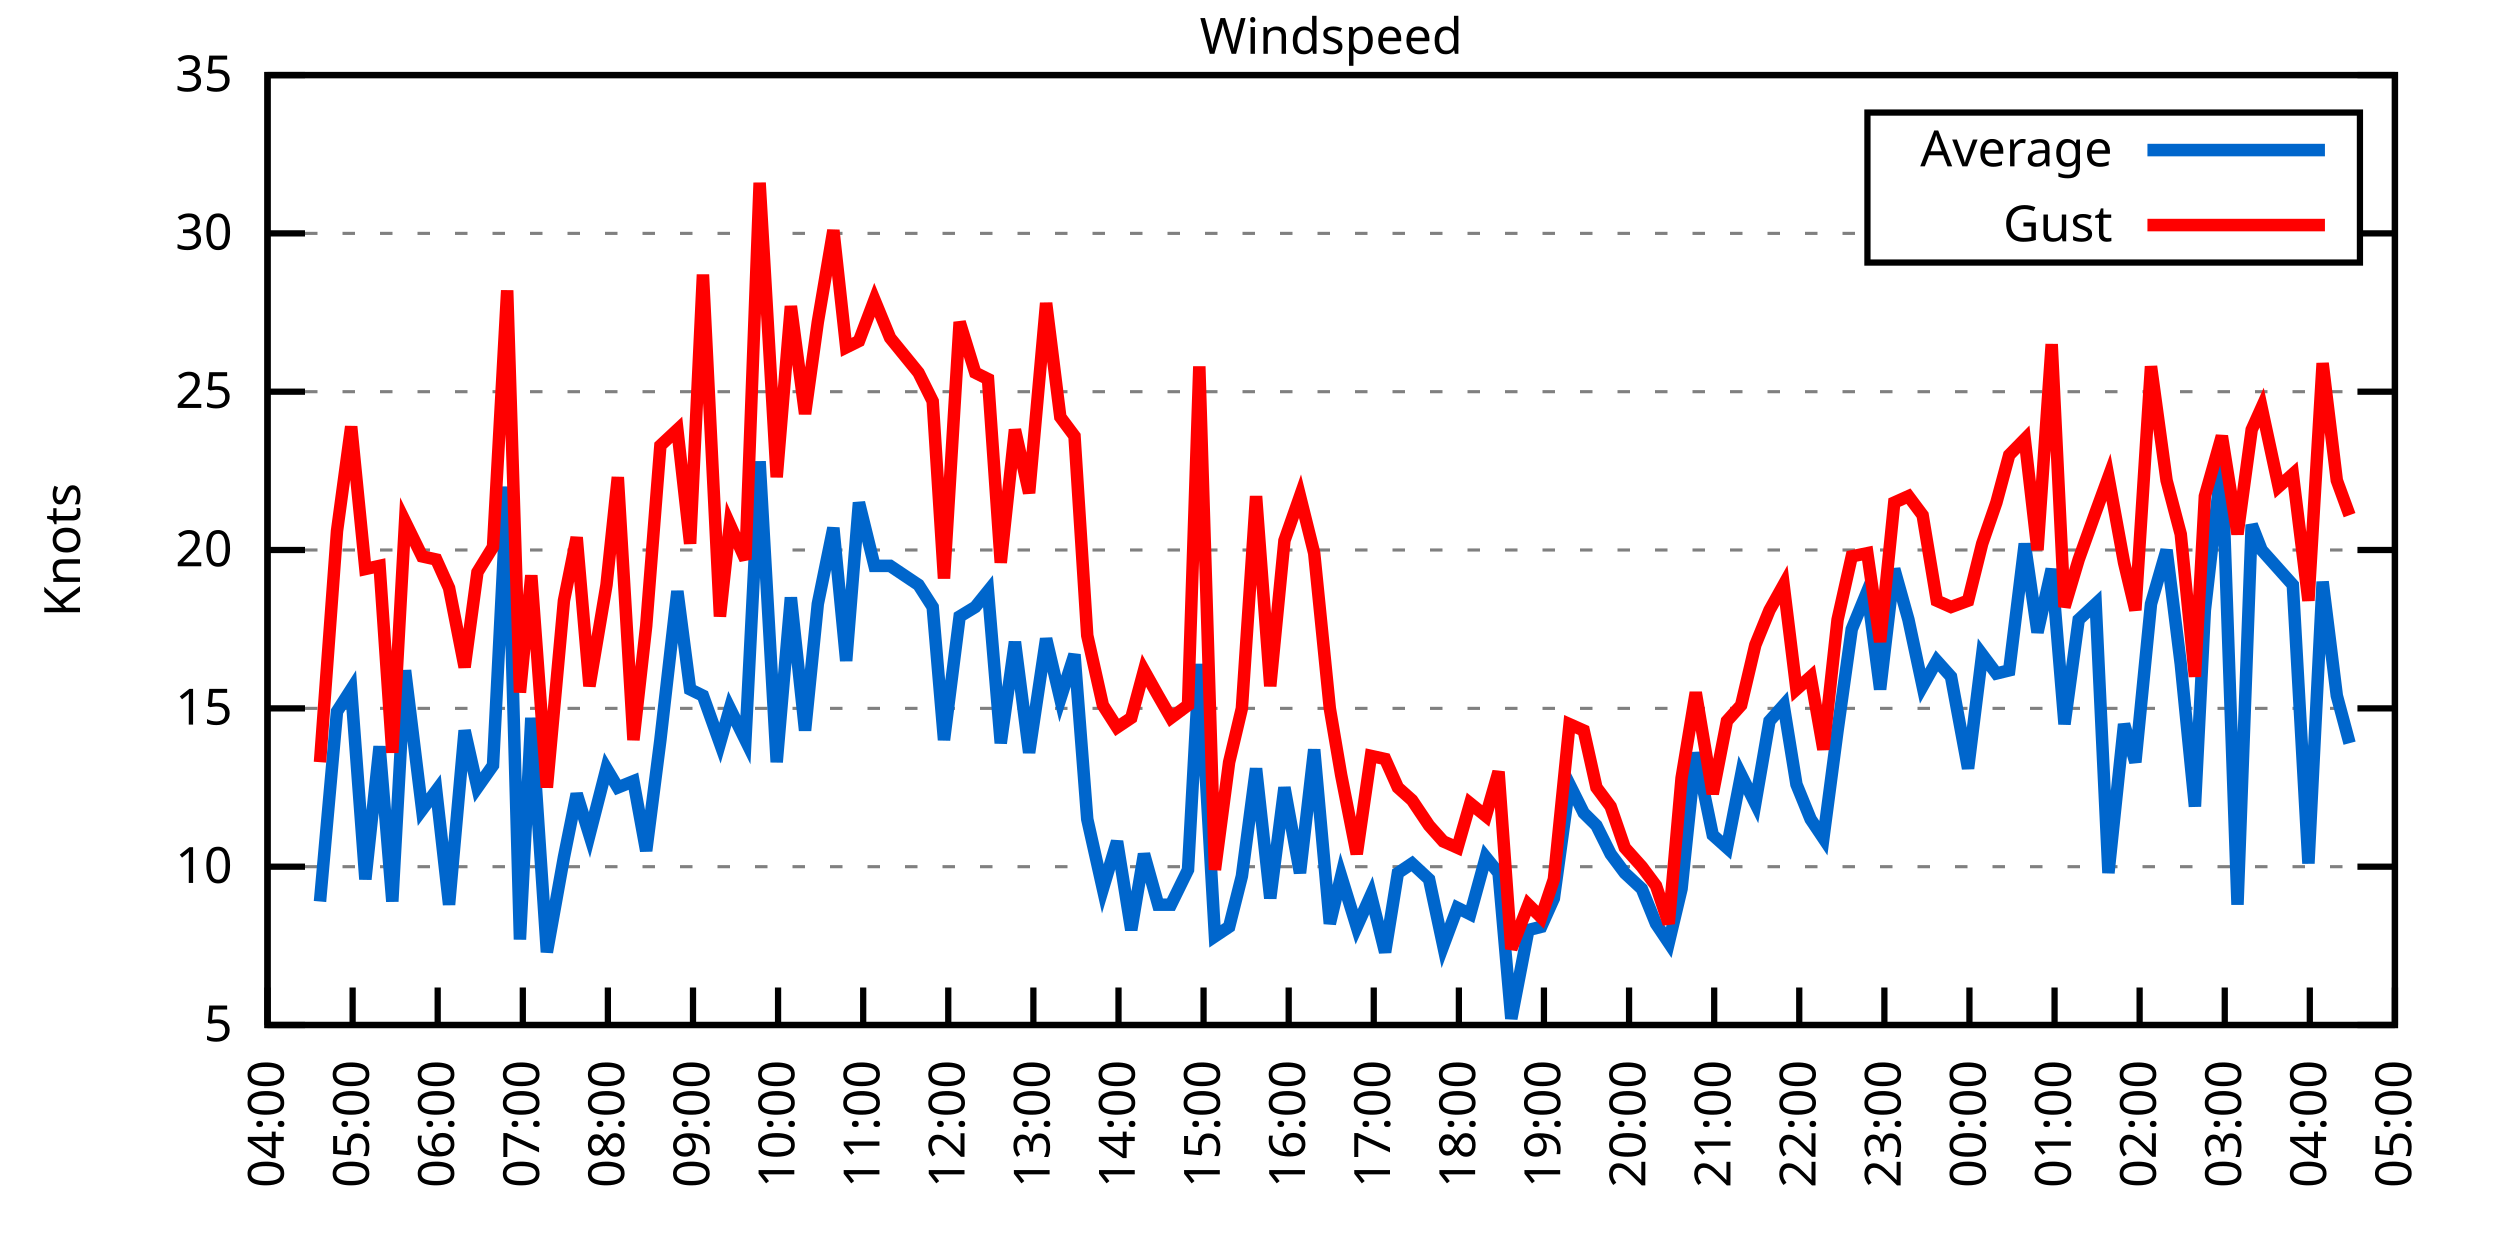
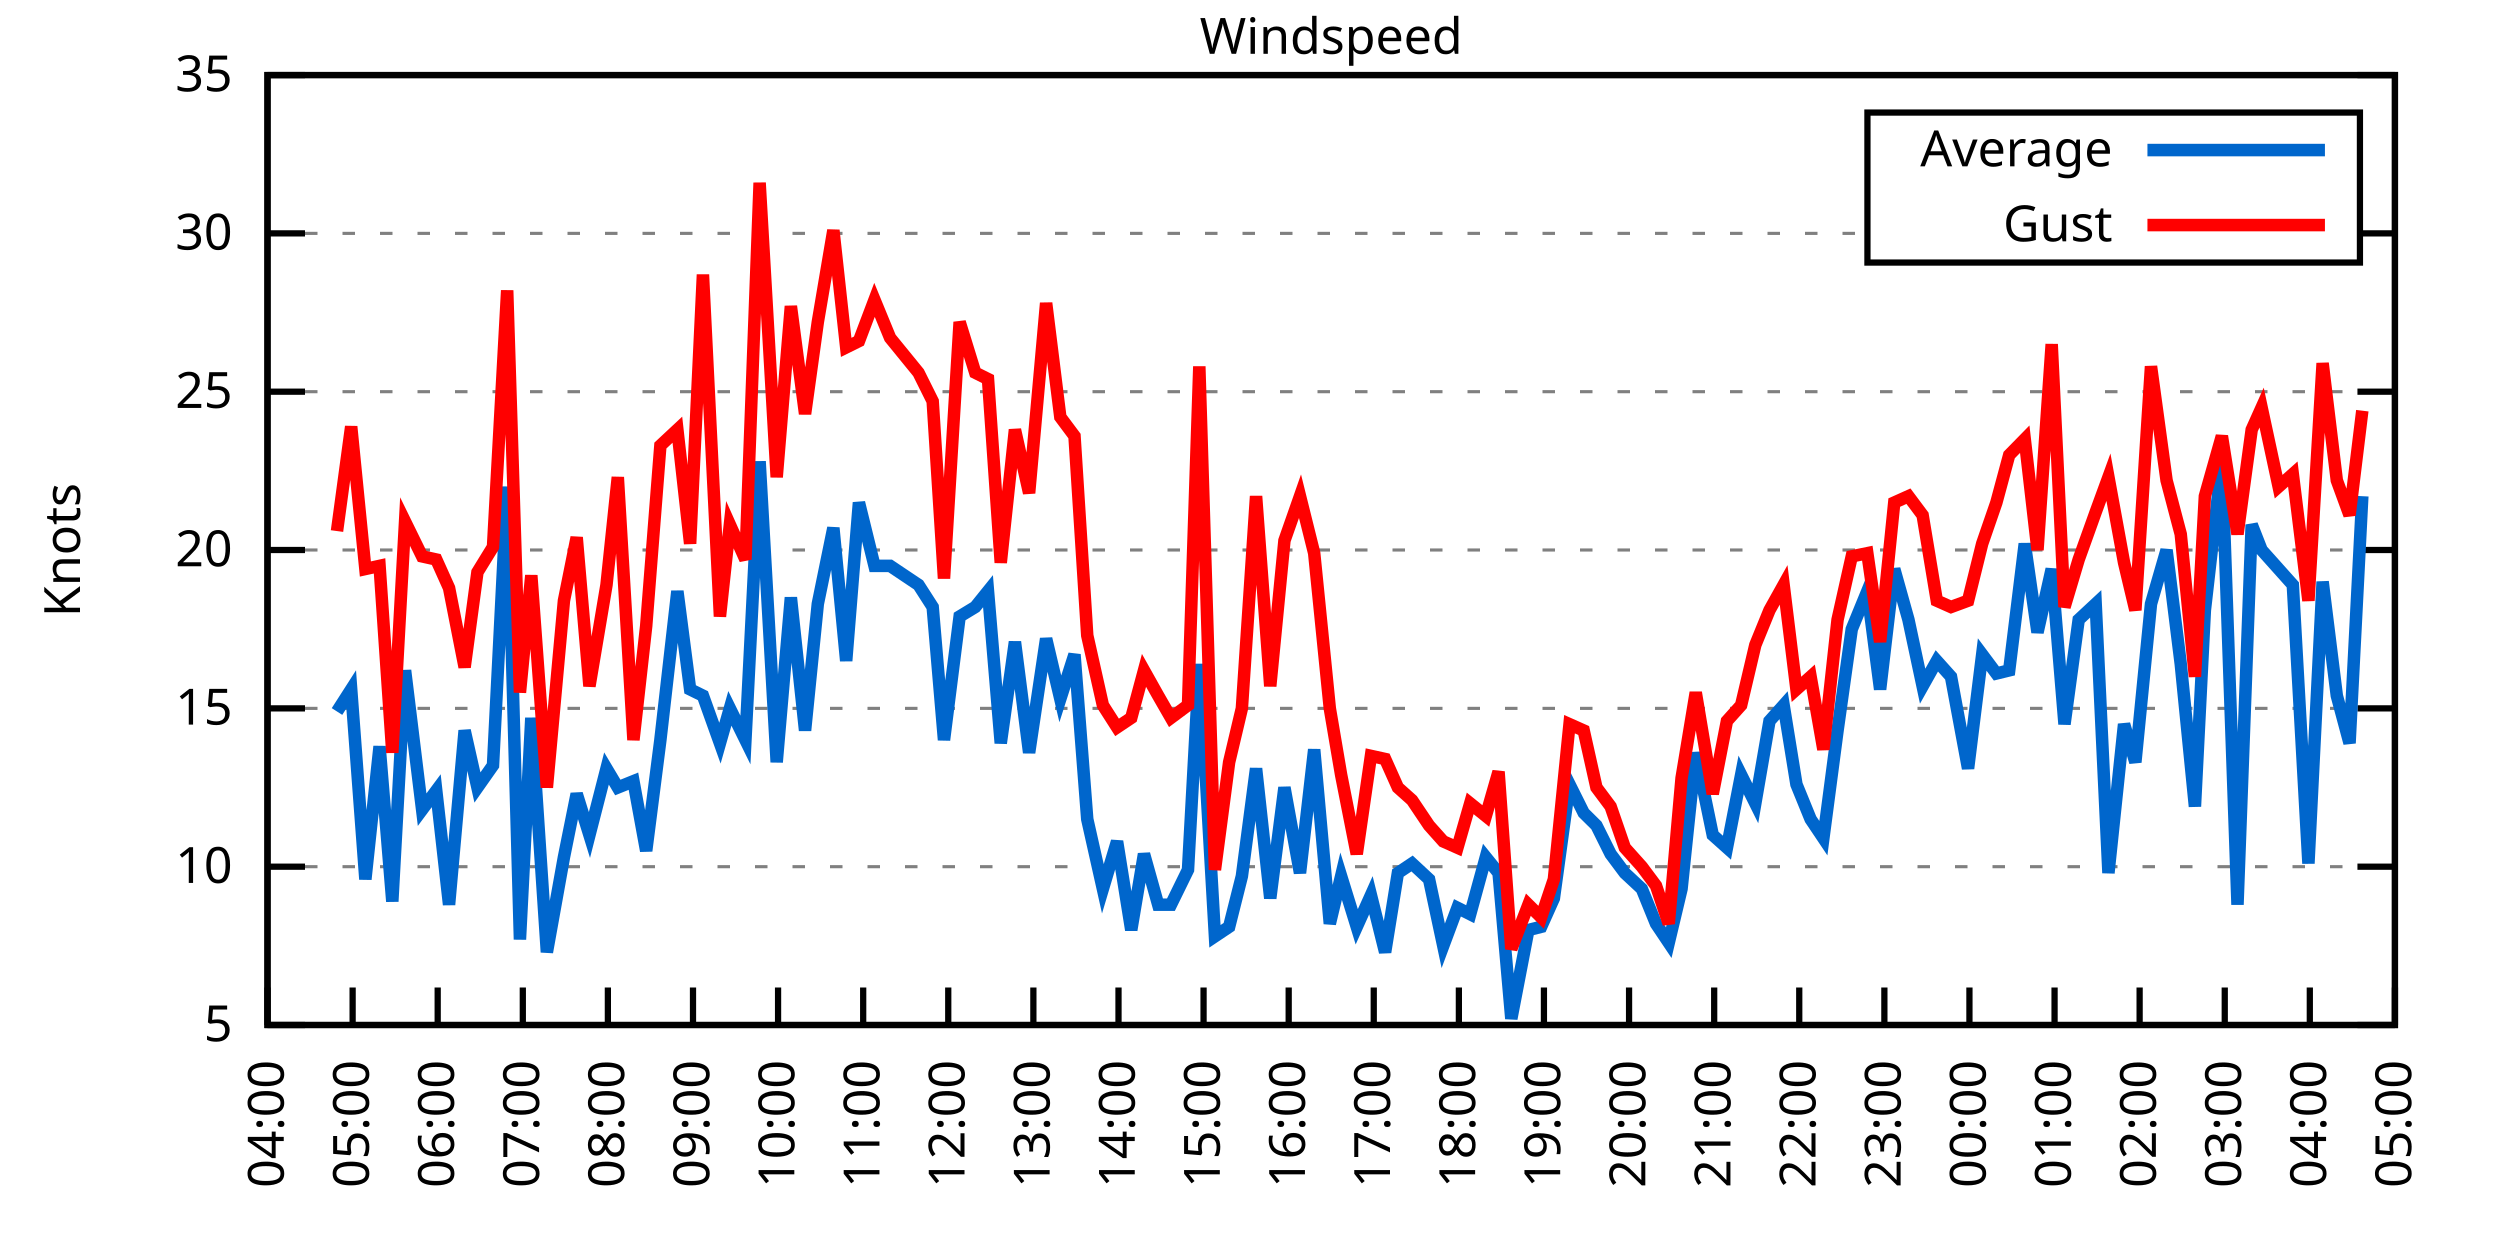
<svg xmlns="http://www.w3.org/2000/svg" xmlns:xlink="http://www.w3.org/1999/xlink" width="400" height="200" viewBox="0 0 400 200">
  <g id="gnuplot_canvas">
    <rect x="0" y="0" width="400" height="200" fill="none" />
    <defs>
      <circle id="gpDot" r="0.5" stroke-width="0.5" stroke="currentColor" />
      <path id="gpPt0" stroke-width="0.333" stroke="currentColor" d="M-1,0 h2 M0,-1 v2" />
      <path id="gpPt1" stroke-width="0.333" stroke="currentColor" d="M-1,-1 L1,1 M1,-1 L-1,1" />
      <path id="gpPt2" stroke-width="0.333" stroke="currentColor" d="M-1,0 L1,0 M0,-1 L0,1 M-1,-1 L1,1 M-1,1 L1,-1" />
      <rect id="gpPt3" stroke-width="0.333" stroke="currentColor" x="-1" y="-1" width="2" height="2" />
      <rect id="gpPt4" stroke-width="0.333" stroke="currentColor" fill="currentColor" x="-1" y="-1" width="2" height="2" />
      <circle id="gpPt5" stroke-width="0.333" stroke="currentColor" cx="0" cy="0" r="1" />
      <use xlink:href="#gpPt5" id="gpPt6" fill="currentColor" stroke="none" />
      <path id="gpPt7" stroke-width="0.333" stroke="currentColor" d="M0,-1.33 L-1.33,0.67 L1.33,0.67 z" />
      <use xlink:href="#gpPt7" id="gpPt8" fill="currentColor" stroke="none" />
      <use xlink:href="#gpPt7" id="gpPt9" stroke="currentColor" transform="rotate(180)" />
      <use xlink:href="#gpPt9" id="gpPt10" fill="currentColor" stroke="none" />
      <use xlink:href="#gpPt3" id="gpPt11" stroke="currentColor" transform="rotate(45)" />
      <use xlink:href="#gpPt11" id="gpPt12" fill="currentColor" stroke="none" />
      <path id="gpPt13" stroke-width="0.333" stroke="currentColor" d="M0,1.330 L1.265,0.411 L0.782,-1.067 L-0.782,-1.076 L-1.265,0.411 z" />
      <use xlink:href="#gpPt13" id="gpPt14" fill="currentColor" stroke="none" />
      <filter id="textbox" filterUnits="objectBoundingBox" x="0" y="0" height="1" width="1">
        <feFlood flood-color="white" flood-opacity="1" result="bgnd" />
        <feComposite in="SourceGraphic" in2="bgnd" operator="atop" />
      </filter>
      <filter id="greybox" filterUnits="objectBoundingBox" x="0" y="0" height="1" width="1">
        <feFlood flood-color="lightgrey" flood-opacity="1" result="grey" />
        <feComposite in="SourceGraphic" in2="grey" operator="atop" />
      </filter>
    </defs>
    <g fill="none" color="white" stroke="currentColor" stroke-width="1.00" stroke-linecap="butt" stroke-linejoin="miter">
</g>
    <g fill="none" color="black" stroke="currentColor" stroke-width="1.00" stroke-linecap="butt" stroke-linejoin="miter">
      <g stroke="none" shape-rendering="crispEdges">
        <polygon fill="rgb(255, 255, 255)" points="42.80,164.00 383.18,164.00 383.18,12.02 42.80,12.02 " />
      </g>
    </g>
    <g fill="none" color="black" stroke="currentColor" stroke-width="1.00" stroke-linecap="butt" stroke-linejoin="miter">
</g>
    <g fill="none" color="black" stroke="black" stroke-width="0.50" stroke-linecap="butt" stroke-linejoin="miter">
</g>
    <g fill="none" color="gray" stroke="currentColor" stroke-width="0.50" stroke-linecap="butt" stroke-linejoin="miter">
      <path stroke="gray" stroke-dasharray="2,4" class="gridline" d="M42.80,164.00 L383.19,164.00  " />
    </g>
    <g fill="none" color="gray" stroke="gray" stroke-width="1.00" stroke-linecap="butt" stroke-linejoin="miter">
</g>
    <g fill="none" color="black" stroke="currentColor" stroke-width="1.00" stroke-linecap="butt" stroke-linejoin="miter">
      <path stroke="black" d="M42.80,164.00 L48.80,164.00 M383.19,164.00 L377.19,164.00  " />
      <g transform="translate(37.20,166.60)" stroke="none" fill="black" font-family="Sans" font-size="8.00" text-anchor="end">
        <text>
          <tspan font-family="Sans"> 5</tspan>
        </text>
      </g>
    </g>
    <g fill="none" color="black" stroke="currentColor" stroke-width="1.00" stroke-linecap="butt" stroke-linejoin="miter">
</g>
    <g fill="none" color="black" stroke="black" stroke-width="0.50" stroke-linecap="butt" stroke-linejoin="miter">
</g>
    <g fill="none" color="gray" stroke="currentColor" stroke-width="0.50" stroke-linecap="butt" stroke-linejoin="miter">
      <path stroke="gray" stroke-dasharray="2,4" class="gridline" d="M42.80,138.67 L383.19,138.67  " />
    </g>
    <g fill="none" color="gray" stroke="gray" stroke-width="1.00" stroke-linecap="butt" stroke-linejoin="miter">
</g>
    <g fill="none" color="black" stroke="currentColor" stroke-width="1.00" stroke-linecap="butt" stroke-linejoin="miter">
      <path stroke="black" d="M42.80,138.67 L48.80,138.67 M383.19,138.67 L377.19,138.67  " />
      <g transform="translate(37.20,141.27)" stroke="none" fill="black" font-family="Sans" font-size="8.00" text-anchor="end">
        <text>
          <tspan font-family="Sans"> 10</tspan>
        </text>
      </g>
    </g>
    <g fill="none" color="black" stroke="currentColor" stroke-width="1.00" stroke-linecap="butt" stroke-linejoin="miter">
</g>
    <g fill="none" color="black" stroke="black" stroke-width="0.50" stroke-linecap="butt" stroke-linejoin="miter">
</g>
    <g fill="none" color="gray" stroke="currentColor" stroke-width="0.50" stroke-linecap="butt" stroke-linejoin="miter">
      <path stroke="gray" stroke-dasharray="2,4" class="gridline" d="M42.80,113.34 L383.19,113.34  " />
    </g>
    <g fill="none" color="gray" stroke="gray" stroke-width="1.00" stroke-linecap="butt" stroke-linejoin="miter">
</g>
    <g fill="none" color="black" stroke="currentColor" stroke-width="1.00" stroke-linecap="butt" stroke-linejoin="miter">
      <path stroke="black" d="M42.80,113.34 L48.80,113.34 M383.19,113.34 L377.19,113.34  " />
      <g transform="translate(37.20,115.94)" stroke="none" fill="black" font-family="Sans" font-size="8.00" text-anchor="end">
        <text>
          <tspan font-family="Sans"> 15</tspan>
        </text>
      </g>
    </g>
    <g fill="none" color="black" stroke="currentColor" stroke-width="1.00" stroke-linecap="butt" stroke-linejoin="miter">
</g>
    <g fill="none" color="black" stroke="black" stroke-width="0.50" stroke-linecap="butt" stroke-linejoin="miter">
</g>
    <g fill="none" color="gray" stroke="currentColor" stroke-width="0.50" stroke-linecap="butt" stroke-linejoin="miter">
      <path stroke="gray" stroke-dasharray="2,4" class="gridline" d="M42.80,88.00 L383.19,88.00  " />
    </g>
    <g fill="none" color="gray" stroke="gray" stroke-width="1.00" stroke-linecap="butt" stroke-linejoin="miter">
</g>
    <g fill="none" color="black" stroke="currentColor" stroke-width="1.00" stroke-linecap="butt" stroke-linejoin="miter">
      <path stroke="black" d="M42.80,88.00 L48.80,88.00 M383.19,88.00 L377.19,88.00  " />
      <g transform="translate(37.20,90.60)" stroke="none" fill="black" font-family="Sans" font-size="8.00" text-anchor="end">
        <text>
          <tspan font-family="Sans"> 20</tspan>
        </text>
      </g>
    </g>
    <g fill="none" color="black" stroke="currentColor" stroke-width="1.00" stroke-linecap="butt" stroke-linejoin="miter">
</g>
    <g fill="none" color="black" stroke="black" stroke-width="0.50" stroke-linecap="butt" stroke-linejoin="miter">
</g>
    <g fill="none" color="gray" stroke="currentColor" stroke-width="0.50" stroke-linecap="butt" stroke-linejoin="miter">
      <path stroke="gray" stroke-dasharray="2,4" class="gridline" d="M42.80,62.67 L383.19,62.67  " />
    </g>
    <g fill="none" color="gray" stroke="gray" stroke-width="1.00" stroke-linecap="butt" stroke-linejoin="miter">
</g>
    <g fill="none" color="black" stroke="currentColor" stroke-width="1.00" stroke-linecap="butt" stroke-linejoin="miter">
      <path stroke="black" d="M42.80,62.67 L48.80,62.67 M383.19,62.67 L377.19,62.67  " />
      <g transform="translate(37.20,65.27)" stroke="none" fill="black" font-family="Sans" font-size="8.00" text-anchor="end">
        <text>
          <tspan font-family="Sans"> 25</tspan>
        </text>
      </g>
    </g>
    <g fill="none" color="black" stroke="currentColor" stroke-width="1.00" stroke-linecap="butt" stroke-linejoin="miter">
</g>
    <g fill="none" color="black" stroke="black" stroke-width="0.50" stroke-linecap="butt" stroke-linejoin="miter">
</g>
    <g fill="none" color="gray" stroke="currentColor" stroke-width="0.50" stroke-linecap="butt" stroke-linejoin="miter">
      <path stroke="gray" stroke-dasharray="2,4" class="gridline" d="M42.80,37.34 L298.79,37.34 M377.59,37.34 L383.19,37.34  " />
    </g>
    <g fill="none" color="gray" stroke="gray" stroke-width="1.00" stroke-linecap="butt" stroke-linejoin="miter">
</g>
    <g fill="none" color="black" stroke="currentColor" stroke-width="1.00" stroke-linecap="butt" stroke-linejoin="miter">
      <path stroke="black" d="M42.80,37.34 L48.80,37.34 M383.19,37.34 L377.19,37.34  " />
      <g transform="translate(37.20,39.94)" stroke="none" fill="black" font-family="Sans" font-size="8.00" text-anchor="end">
        <text>
          <tspan font-family="Sans"> 30</tspan>
        </text>
      </g>
    </g>
    <g fill="none" color="black" stroke="currentColor" stroke-width="1.00" stroke-linecap="butt" stroke-linejoin="miter">
</g>
    <g fill="none" color="black" stroke="black" stroke-width="0.50" stroke-linecap="butt" stroke-linejoin="miter">
</g>
    <g fill="none" color="gray" stroke="currentColor" stroke-width="0.50" stroke-linecap="butt" stroke-linejoin="miter">
      <path stroke="gray" stroke-dasharray="2,4" class="gridline" d="M42.80,12.01 L383.19,12.01  " />
    </g>
    <g fill="none" color="gray" stroke="gray" stroke-width="1.00" stroke-linecap="butt" stroke-linejoin="miter">
</g>
    <g fill="none" color="black" stroke="currentColor" stroke-width="1.00" stroke-linecap="butt" stroke-linejoin="miter">
      <path stroke="black" d="M42.80,12.01 L48.80,12.01 M383.19,12.01 L377.19,12.01  " />
      <g transform="translate(37.20,14.61)" stroke="none" fill="black" font-family="Sans" font-size="8.00" text-anchor="end">
        <text>
          <tspan font-family="Sans"> 35</tspan>
        </text>
      </g>
    </g>
    <g fill="none" color="black" stroke="currentColor" stroke-width="1.00" stroke-linecap="butt" stroke-linejoin="miter">
      <path stroke="black" d="M42.80,164.00 L42.80,158.00  " />
      <g transform="translate(45.40,169.60) rotate(270.00)" stroke="none" fill="black" font-family="Sans" font-size="8.00" text-anchor="end">
        <text>
          <tspan font-family="Sans">04:00</tspan>
        </text>
      </g>
    </g>
    <g fill="none" color="black" stroke="currentColor" stroke-width="1.00" stroke-linecap="butt" stroke-linejoin="miter">
      <path stroke="black" d="M56.42,164.00 L56.42,158.00  " />
      <g transform="translate(59.02,169.60) rotate(270.00)" stroke="none" fill="black" font-family="Sans" font-size="8.00" text-anchor="end">
        <text>
          <tspan font-family="Sans">05:00</tspan>
        </text>
      </g>
    </g>
    <g fill="none" color="black" stroke="currentColor" stroke-width="1.00" stroke-linecap="butt" stroke-linejoin="miter">
      <path stroke="black" d="M70.03,164.00 L70.03,158.00  " />
      <g transform="translate(72.63,169.60) rotate(270.00)" stroke="none" fill="black" font-family="Sans" font-size="8.00" text-anchor="end">
        <text>
          <tspan font-family="Sans">06:00</tspan>
        </text>
      </g>
    </g>
    <g fill="none" color="black" stroke="currentColor" stroke-width="1.00" stroke-linecap="butt" stroke-linejoin="miter">
      <path stroke="black" d="M83.65,164.00 L83.65,158.00  " />
      <g transform="translate(86.25,169.60) rotate(270.00)" stroke="none" fill="black" font-family="Sans" font-size="8.00" text-anchor="end">
        <text>
          <tspan font-family="Sans">07:00</tspan>
        </text>
      </g>
    </g>
    <g fill="none" color="black" stroke="currentColor" stroke-width="1.00" stroke-linecap="butt" stroke-linejoin="miter">
      <path stroke="black" d="M97.26,164.00 L97.26,158.00  " />
      <g transform="translate(99.86,169.60) rotate(270.00)" stroke="none" fill="black" font-family="Sans" font-size="8.00" text-anchor="end">
        <text>
          <tspan font-family="Sans">08:00</tspan>
        </text>
      </g>
    </g>
    <g fill="none" color="black" stroke="currentColor" stroke-width="1.00" stroke-linecap="butt" stroke-linejoin="miter">
      <path stroke="black" d="M110.88,164.00 L110.88,158.00  " />
      <g transform="translate(113.48,169.60) rotate(270.00)" stroke="none" fill="black" font-family="Sans" font-size="8.00" text-anchor="end">
        <text>
          <tspan font-family="Sans">09:00</tspan>
        </text>
      </g>
    </g>
    <g fill="none" color="black" stroke="currentColor" stroke-width="1.00" stroke-linecap="butt" stroke-linejoin="miter">
      <path stroke="black" d="M124.49,164.00 L124.49,158.00  " />
      <g transform="translate(127.09,169.60) rotate(270.00)" stroke="none" fill="black" font-family="Sans" font-size="8.00" text-anchor="end">
        <text>
          <tspan font-family="Sans">10:00</tspan>
        </text>
      </g>
    </g>
    <g fill="none" color="black" stroke="currentColor" stroke-width="1.00" stroke-linecap="butt" stroke-linejoin="miter">
      <path stroke="black" d="M138.11,164.00 L138.11,158.00  " />
      <g transform="translate(140.71,169.60) rotate(270.00)" stroke="none" fill="black" font-family="Sans" font-size="8.00" text-anchor="end">
        <text>
          <tspan font-family="Sans">11:00</tspan>
        </text>
      </g>
    </g>
    <g fill="none" color="black" stroke="currentColor" stroke-width="1.00" stroke-linecap="butt" stroke-linejoin="miter">
      <path stroke="black" d="M151.72,164.00 L151.72,158.00  " />
      <g transform="translate(154.32,169.60) rotate(270.00)" stroke="none" fill="black" font-family="Sans" font-size="8.00" text-anchor="end">
        <text>
          <tspan font-family="Sans">12:00</tspan>
        </text>
      </g>
    </g>
    <g fill="none" color="black" stroke="currentColor" stroke-width="1.00" stroke-linecap="butt" stroke-linejoin="miter">
      <path stroke="black" d="M165.34,164.00 L165.34,158.00  " />
      <g transform="translate(167.94,169.60) rotate(270.00)" stroke="none" fill="black" font-family="Sans" font-size="8.00" text-anchor="end">
        <text>
          <tspan font-family="Sans">13:00</tspan>
        </text>
      </g>
    </g>
    <g fill="none" color="black" stroke="currentColor" stroke-width="1.00" stroke-linecap="butt" stroke-linejoin="miter">
      <path stroke="black" d="M178.96,164.00 L178.96,158.00  " />
      <g transform="translate(181.56,169.60) rotate(270.00)" stroke="none" fill="black" font-family="Sans" font-size="8.00" text-anchor="end">
        <text>
          <tspan font-family="Sans">14:00</tspan>
        </text>
      </g>
    </g>
    <g fill="none" color="black" stroke="currentColor" stroke-width="1.00" stroke-linecap="butt" stroke-linejoin="miter">
      <path stroke="black" d="M192.57,164.00 L192.57,158.00  " />
      <g transform="translate(195.17,169.60) rotate(270.00)" stroke="none" fill="black" font-family="Sans" font-size="8.00" text-anchor="end">
        <text>
          <tspan font-family="Sans">15:00</tspan>
        </text>
      </g>
    </g>
    <g fill="none" color="black" stroke="currentColor" stroke-width="1.00" stroke-linecap="butt" stroke-linejoin="miter">
      <path stroke="black" d="M206.19,164.00 L206.19,158.00  " />
      <g transform="translate(208.79,169.60) rotate(270.00)" stroke="none" fill="black" font-family="Sans" font-size="8.00" text-anchor="end">
        <text>
          <tspan font-family="Sans">16:00</tspan>
        </text>
      </g>
    </g>
    <g fill="none" color="black" stroke="currentColor" stroke-width="1.00" stroke-linecap="butt" stroke-linejoin="miter">
      <path stroke="black" d="M219.80,164.00 L219.80,158.00  " />
      <g transform="translate(222.40,169.60) rotate(270.00)" stroke="none" fill="black" font-family="Sans" font-size="8.00" text-anchor="end">
        <text>
          <tspan font-family="Sans">17:00</tspan>
        </text>
      </g>
    </g>
    <g fill="none" color="black" stroke="currentColor" stroke-width="1.00" stroke-linecap="butt" stroke-linejoin="miter">
      <path stroke="black" d="M233.42,164.00 L233.42,158.00  " />
      <g transform="translate(236.02,169.60) rotate(270.00)" stroke="none" fill="black" font-family="Sans" font-size="8.00" text-anchor="end">
        <text>
          <tspan font-family="Sans">18:00</tspan>
        </text>
      </g>
    </g>
    <g fill="none" color="black" stroke="currentColor" stroke-width="1.00" stroke-linecap="butt" stroke-linejoin="miter">
      <path stroke="black" d="M247.03,164.00 L247.03,158.00  " />
      <g transform="translate(249.63,169.60) rotate(270.00)" stroke="none" fill="black" font-family="Sans" font-size="8.00" text-anchor="end">
        <text>
          <tspan font-family="Sans">19:00</tspan>
        </text>
      </g>
    </g>
    <g fill="none" color="black" stroke="currentColor" stroke-width="1.00" stroke-linecap="butt" stroke-linejoin="miter">
      <path stroke="black" d="M260.65,164.00 L260.65,158.00  " />
      <g transform="translate(263.25,169.60) rotate(270.00)" stroke="none" fill="black" font-family="Sans" font-size="8.00" text-anchor="end">
        <text>
          <tspan font-family="Sans">20:00</tspan>
        </text>
      </g>
    </g>
    <g fill="none" color="black" stroke="currentColor" stroke-width="1.00" stroke-linecap="butt" stroke-linejoin="miter">
      <path stroke="black" d="M274.27,164.00 L274.27,158.00  " />
      <g transform="translate(276.87,169.60) rotate(270.00)" stroke="none" fill="black" font-family="Sans" font-size="8.00" text-anchor="end">
        <text>
          <tspan font-family="Sans">21:00</tspan>
        </text>
      </g>
    </g>
    <g fill="none" color="black" stroke="currentColor" stroke-width="1.00" stroke-linecap="butt" stroke-linejoin="miter">
      <path stroke="black" d="M287.88,164.00 L287.88,158.00  " />
      <g transform="translate(290.48,169.60) rotate(270.00)" stroke="none" fill="black" font-family="Sans" font-size="8.00" text-anchor="end">
        <text>
          <tspan font-family="Sans">22:00</tspan>
        </text>
      </g>
    </g>
    <g fill="none" color="black" stroke="currentColor" stroke-width="1.00" stroke-linecap="butt" stroke-linejoin="miter">
      <path stroke="black" d="M301.50,164.00 L301.50,158.00  " />
      <g transform="translate(304.10,169.60) rotate(270.00)" stroke="none" fill="black" font-family="Sans" font-size="8.00" text-anchor="end">
        <text>
          <tspan font-family="Sans">23:00</tspan>
        </text>
      </g>
    </g>
    <g fill="none" color="black" stroke="currentColor" stroke-width="1.00" stroke-linecap="butt" stroke-linejoin="miter">
      <path stroke="black" d="M315.11,164.00 L315.11,158.00  " />
      <g transform="translate(317.71,169.60) rotate(270.00)" stroke="none" fill="black" font-family="Sans" font-size="8.00" text-anchor="end">
        <text>
          <tspan font-family="Sans">00:00</tspan>
        </text>
      </g>
    </g>
    <g fill="none" color="black" stroke="currentColor" stroke-width="1.00" stroke-linecap="butt" stroke-linejoin="miter">
      <path stroke="black" d="M328.73,164.00 L328.73,158.00  " />
      <g transform="translate(331.33,169.60) rotate(270.00)" stroke="none" fill="black" font-family="Sans" font-size="8.00" text-anchor="end">
        <text>
          <tspan font-family="Sans">01:00</tspan>
        </text>
      </g>
    </g>
    <g fill="none" color="black" stroke="currentColor" stroke-width="1.00" stroke-linecap="butt" stroke-linejoin="miter">
      <path stroke="black" d="M342.34,164.00 L342.34,158.00  " />
      <g transform="translate(344.94,169.60) rotate(270.00)" stroke="none" fill="black" font-family="Sans" font-size="8.00" text-anchor="end">
        <text>
          <tspan font-family="Sans">02:00</tspan>
        </text>
      </g>
    </g>
    <g fill="none" color="black" stroke="currentColor" stroke-width="1.00" stroke-linecap="butt" stroke-linejoin="miter">
      <path stroke="black" d="M355.96,164.00 L355.96,158.00  " />
      <g transform="translate(358.56,169.60) rotate(270.00)" stroke="none" fill="black" font-family="Sans" font-size="8.00" text-anchor="end">
        <text>
          <tspan font-family="Sans">03:00</tspan>
        </text>
      </g>
    </g>
    <g fill="none" color="black" stroke="currentColor" stroke-width="1.00" stroke-linecap="butt" stroke-linejoin="miter">
      <path stroke="black" d="M369.57,164.00 L369.57,158.00  " />
      <g transform="translate(372.17,169.60) rotate(270.00)" stroke="none" fill="black" font-family="Sans" font-size="8.00" text-anchor="end">
        <text>
          <tspan font-family="Sans">04:00</tspan>
        </text>
      </g>
    </g>
    <g fill="none" color="black" stroke="currentColor" stroke-width="1.00" stroke-linecap="butt" stroke-linejoin="miter">
      <path stroke="black" d="M383.19,164.00 L383.19,158.00  " />
      <g transform="translate(385.79,169.60) rotate(270.00)" stroke="none" fill="black" font-family="Sans" font-size="8.00" text-anchor="end">
        <text>
          <tspan font-family="Sans">05:00</tspan>
        </text>
      </g>
    </g>
    <g fill="none" color="black" stroke="currentColor" stroke-width="1.00" stroke-linecap="butt" stroke-linejoin="miter">
</g>
    <g fill="none" color="black" stroke="currentColor" stroke-width="1.00" stroke-linecap="butt" stroke-linejoin="miter">
      <path stroke="black" d="M42.80,12.01 L42.80,164.00 L383.19,164.00 L383.19,12.01 L42.80,12.01 Z  " />
    </g>
    <g fill="none" color="black" stroke="currentColor" stroke-width="1.00" stroke-linecap="butt" stroke-linejoin="miter">
</g>
    <g fill="none" color="black" stroke="currentColor" stroke-width="1.00" stroke-linecap="butt" stroke-linejoin="miter">
      <path stroke="black" d="M298.79,42.01 L298.79,18.01 L377.59,18.01 L377.59,42.01 L298.79,42.01 Z  " />
    </g>
    <g id="Windspeed_plot_1">
      <g fill="none" color="white" stroke="black" stroke-width="2.00" stroke-linecap="butt" stroke-linejoin="miter">
</g>
      <g fill="none" color="black" stroke="currentColor" stroke-width="2.00" stroke-linecap="butt" stroke-linejoin="miter">
        <g transform="translate(337.99,26.61)" stroke="none" fill="black" font-family="Sans" font-size="8.00" text-anchor="end">
          <text>
            <tspan font-family="Sans">Average</tspan>
          </text>
        </g>
      </g>
      <g fill="none" color="black" stroke="currentColor" stroke-width="2.00" stroke-linecap="butt" stroke-linejoin="miter">
-         <path stroke="rgb(  0, 102, 204)" d="M343.59,24.01 L371.99,24.01 M51.20,144.24 L53.92,113.84 L56.19,110.30 L58.46,140.69 L60.73,119.42 L62.77,144.24   L64.81,107.26 L67.54,129.55 L69.80,126.51 L71.85,144.75 L74.34,116.88 L76.39,126.00 L78.88,122.46 L81.15,77.87   L83.19,150.32 L85.01,114.86 L87.50,152.35 L90.23,137.15 L92.27,127.02 L94.31,133.60 L97.04,122.96 L98.85,126.00   L101.35,124.99 L103.39,136.14 L105.66,118.40 L108.38,94.59 L110.42,110.30 L112.47,111.31 L115.19,118.91 L116.78,113.34   L119.27,118.40 L121.54,73.82 L124.27,121.95 L126.54,95.60 L128.81,116.88 L130.85,96.62 L133.34,84.46 L135.39,105.74   L137.43,80.41 L139.92,90.54 L142.42,90.54 L146.96,93.58 L149.23,97.12 L151.04,118.40 L153.54,98.64 L156.04,97.12   L158.08,94.59 L160.12,118.91 L162.39,102.70 L164.66,120.43 L167.38,102.19 L169.65,111.82 L171.92,104.72 L173.96,131.07   L176.46,142.21 L178.73,134.62 L181.00,148.80 L183.04,136.64 L185.31,144.75 L187.35,144.75 L190.08,139.17 L191.89,106.24   L194.39,149.81 L196.66,148.29 L198.70,140.19 L200.97,122.96 L203.24,143.73 L205.51,126.00 L208.00,139.68 L210.27,119.92   L212.77,147.79 L214.58,140.19 L217.08,148.29 L219.35,143.23 L221.62,152.35 L223.66,139.68 L225.93,138.16 L228.65,140.69   L230.92,151.33 L233.19,145.25 L235.23,146.27 L237.73,137.15 L239.77,139.68 L241.81,162.99 L244.54,148.80 L246.58,148.29   L248.62,143.73 L251.12,125.50 L253.39,130.06 L255.43,132.08 L257.70,136.64 L259.97,139.68 L262.69,142.21 L264.96,147.79   L267.00,150.83 L269.05,142.21 L271.32,120.43 L274.04,133.60 L276.31,135.63 L278.58,123.98 L280.85,128.54 L283.12,115.36   L285.38,112.83 L287.43,125.50 L289.70,131.07 L291.74,134.11 L294.01,116.88 L296.28,100.67 L298.77,94.59 L300.82,110.30   L303.08,91.04 L305.35,99.15 L307.62,109.79 L309.89,105.74 L312.16,108.27 L314.89,122.96 L317.15,104.72 L319.42,107.76   L321.47,107.26 L323.96,86.99 L326.00,101.18 L328.27,91.04 L330.32,115.87 L332.59,99.15 L335.31,96.62 L337.35,139.68   L339.85,115.87 L341.66,121.95 L344.16,96.62 L346.65,88.00 L348.92,106.24 L351.19,129.04 L352.78,97.63 L355.50,73.82   L358.00,144.75 L360.27,83.95 L361.86,88.00 L364.58,91.04 L366.85,93.58 L369.35,138.16 L371.62,93.07 L373.89,111.31   L375.93,118.91  " />
+         <path stroke="rgb(  0, 102, 204)" d="M343.59,24.01 L371.99,24.01 M53.92,113.84 L56.19,110.30 L58.46,140.69 L60.73,119.42 L62.77,144.24 L64.81,107.26   L67.54,129.55 L69.80,126.51 L71.85,144.75 L74.34,116.88 L76.39,126.00 L78.88,122.46 L81.15,77.87 L83.19,150.32   L85.01,114.86 L87.50,152.35 L90.23,137.15 L92.27,127.02 L94.31,133.60 L97.04,122.96 L98.85,126.00 L101.35,124.99   L103.39,136.14 L105.66,118.40 L108.38,94.59 L110.42,110.30 L112.47,111.31 L115.19,118.91 L116.78,113.34 L119.27,118.40   L121.54,73.82 L124.27,121.95 L126.54,95.60 L128.81,116.88 L130.85,96.62 L133.34,84.46 L135.39,105.74 L137.43,80.41   L139.92,90.54 L142.42,90.54 L146.96,93.58 L149.23,97.12 L151.04,118.40 L153.54,98.64 L156.04,97.12 L158.08,94.59   L160.12,118.91 L162.39,102.70 L164.66,120.43 L167.38,102.19 L169.65,111.82 L171.92,104.72 L173.96,131.07 L176.46,142.21   L178.73,134.62 L181.00,148.80 L183.04,136.64 L185.31,144.75 L187.35,144.75 L190.08,139.17 L191.89,106.24 L194.39,149.81   L196.66,148.29 L198.70,140.19 L200.97,122.96 L203.24,143.73 L205.51,126.00 L208.00,139.68 L210.27,119.92 L212.77,147.79   L214.58,140.19 L217.08,148.29 L219.35,143.23 L221.62,152.35 L223.66,139.68 L225.93,138.16 L228.65,140.69 L230.92,151.33   L233.19,145.25 L235.23,146.27 L237.73,137.15 L239.77,139.68 L241.81,162.99 L244.54,148.80 L246.58,148.29 L248.62,143.73   L251.12,125.50 L253.39,130.06 L255.43,132.08 L257.70,136.64 L259.97,139.68 L262.69,142.21 L264.96,147.79 L267.00,150.83   L269.05,142.21 L271.32,120.43 L274.04,133.60 L276.31,135.63 L278.58,123.98 L280.85,128.54 L283.12,115.36 L285.38,112.83   L287.43,125.50 L289.70,131.07 L291.74,134.11 L294.01,116.88 L296.28,100.67 L298.77,94.59 L300.82,110.30 L303.08,91.04   L305.35,99.15 L307.62,109.79 L309.89,105.74 L312.16,108.27 L314.89,122.96 L317.15,104.72 L319.42,107.76 L321.47,107.26   L323.96,86.99 L326.00,101.18 L328.27,91.04 L330.32,115.87 L332.59,99.15 L335.31,96.62 L337.35,139.68 L339.85,115.87   L341.66,121.95 L344.16,96.62 L346.65,88.00 L348.92,106.24 L351.19,129.04 L352.78,97.63 L355.50,73.82 L358.00,144.75   L360.27,83.95 L361.86,88.00 L364.58,91.04 L366.85,93.58 L369.35,138.16 L371.62,93.07 L373.89,111.31 L375.93,118.91   L377.97,79.39  " />
      </g>
    </g>
    <g id="Windspeed_plot_2">
      <g fill="none" color="black" stroke="currentColor" stroke-width="2.00" stroke-linecap="butt" stroke-linejoin="miter">
        <g transform="translate(337.99,38.61)" stroke="none" fill="black" font-family="Sans" font-size="8.00" text-anchor="end">
          <text>
            <tspan font-family="Sans">Gust</tspan>
          </text>
        </g>
      </g>
      <g fill="none" color="black" stroke="currentColor" stroke-width="2.00" stroke-linecap="butt" stroke-linejoin="miter">
-         <path stroke="rgb(255,   0,   0)" d="M343.59,36.01 L371.99,36.01 M51.20,121.95 L53.92,84.97 L56.19,68.25 L58.46,91.04 L60.73,90.54 L62.77,120.43   L64.81,83.45 L67.54,89.02 L69.80,89.52 L71.85,94.08 L74.34,106.75 L76.39,91.55 L78.88,87.50 L81.15,46.46   L83.19,110.80 L85.01,92.06 L87.50,126.00 L90.23,96.11 L92.27,85.98 L94.31,109.79 L97.04,93.58 L98.85,76.35   L101.35,118.40 L103.39,100.16 L105.66,71.29 L108.38,68.75 L110.42,86.99 L112.47,43.93 L115.19,98.64 L116.78,83.95   L119.27,89.52 L121.54,29.24 L124.27,76.35 L126.54,48.99 L128.81,66.22 L130.85,51.53 L133.34,36.84 L135.39,55.58   L137.43,54.57 L139.92,47.98 L142.42,54.06 L146.96,59.63 L149.23,64.19 L151.04,92.56 L153.54,51.53 L156.04,59.63   L158.08,60.65 L160.12,90.03 L162.39,68.75 L164.66,78.89 L167.38,48.49 L169.65,66.73 L171.92,69.77 L173.96,101.68   L176.46,112.83 L178.73,116.38 L181.00,114.86 L183.04,107.26 L185.31,111.31 L187.35,114.86 L190.08,112.83 L191.89,58.62   L194.39,139.17 L196.66,121.95 L198.70,113.34 L200.97,79.39 L203.24,109.79 L205.51,86.49 L208.00,79.39 L210.27,88.51   L212.77,113.34 L214.58,123.98 L217.08,136.64 L219.35,120.94 L221.62,121.44 L223.66,126.00 L225.93,128.03 L228.65,132.08   L230.92,134.62 L233.19,135.63 L235.23,128.54 L237.73,130.56 L239.77,123.47 L241.81,151.84 L244.54,144.75 L246.58,146.77   L248.62,140.69 L251.12,115.87 L253.39,116.88 L255.43,126.00 L257.70,129.04 L259.97,135.63 L262.69,138.67 L264.96,141.71   L267.00,147.79 L269.05,124.48 L271.32,110.80 L274.04,127.02 L276.31,115.36 L278.58,112.83 L280.85,103.20 L283.12,97.63   L285.38,93.58 L287.43,110.30 L289.70,108.27 L291.74,119.92 L294.01,99.15 L296.28,89.02 L298.77,88.51 L300.82,102.70   L303.08,80.41 L305.35,79.39 L307.62,82.43 L309.89,96.11 L312.16,97.12 L314.89,96.11 L317.15,86.99 L319.42,80.41   L321.47,72.81 L323.96,70.27 L326.00,88.00 L328.27,55.07 L330.32,97.12 L332.59,89.52 L335.31,81.93 L337.35,76.35   L339.85,90.03 L341.66,97.63 L344.16,58.62 L346.65,76.86 L348.92,85.47 L351.19,108.27 L352.78,79.39 L355.50,69.77   L358.00,85.47 L360.27,68.75 L361.86,65.21 L364.58,77.87 L366.85,75.85 L369.35,96.11 L371.62,58.11 L373.89,76.86   L375.93,82.43  " />
+         <path stroke="rgb(255,   0,   0)" d="M343.59,36.01 L371.99,36.01 M53.92,84.97 L56.19,68.25 L58.46,91.04 L60.73,90.54 L62.77,120.43 L64.81,83.45   L67.54,89.02 L69.80,89.52 L71.85,94.08 L74.34,106.75 L76.39,91.55 L78.88,87.50 L81.15,46.46 L83.19,110.80   L85.01,92.06 L87.50,126.00 L90.23,96.11 L92.27,85.98 L94.31,109.79 L97.04,93.58 L98.85,76.35 L101.35,118.40   L103.39,100.16 L105.66,71.29 L108.38,68.75 L110.42,86.99 L112.47,43.93 L115.19,98.64 L116.78,83.95 L119.27,89.52   L121.54,29.24 L124.27,76.35 L126.54,48.99 L128.81,66.22 L130.85,51.53 L133.34,36.84 L135.39,55.58 L137.43,54.57   L139.92,47.98 L142.42,54.06 L146.96,59.63 L149.23,64.19 L151.04,92.56 L153.54,51.53 L156.04,59.63 L158.08,60.65   L160.12,90.03 L162.39,68.75 L164.66,78.89 L167.38,48.49 L169.65,66.73 L171.92,69.77 L173.96,101.68 L176.46,112.83   L178.73,116.38 L181.00,114.86 L183.04,107.26 L185.31,111.31 L187.35,114.86 L190.08,112.83 L191.89,58.62 L194.39,139.17   L196.66,121.95 L198.70,113.34 L200.97,79.39 L203.24,109.79 L205.51,86.49 L208.00,79.39 L210.27,88.51 L212.77,113.34   L214.58,123.98 L217.08,136.64 L219.35,120.94 L221.62,121.44 L223.66,126.00 L225.93,128.03 L228.65,132.08 L230.92,134.62   L233.19,135.63 L235.23,128.54 L237.73,130.56 L239.77,123.47 L241.81,151.84 L244.54,144.75 L246.58,146.77 L248.62,140.69   L251.12,115.87 L253.39,116.88 L255.43,126.00 L257.70,129.04 L259.97,135.63 L262.69,138.67 L264.96,141.71 L267.00,147.79   L269.05,124.48 L271.32,110.80 L274.04,127.02 L276.31,115.36 L278.58,112.83 L280.85,103.20 L283.12,97.63 L285.38,93.58   L287.43,110.30 L289.70,108.27 L291.74,119.92 L294.01,99.15 L296.28,89.02 L298.77,88.51 L300.82,102.70 L303.08,80.41   L305.35,79.39 L307.62,82.43 L309.89,96.11 L312.16,97.12 L314.89,96.11 L317.15,86.99 L319.42,80.41 L321.47,72.81   L323.96,70.27 L326.00,88.00 L328.27,55.07 L330.32,97.12 L332.59,89.52 L335.31,81.93 L337.35,76.35 L339.85,90.03   L341.66,97.63 L344.16,58.62 L346.65,76.86 L348.92,85.47 L351.19,108.27 L352.78,79.39 L355.50,69.77 L358.00,85.47   L360.27,68.75 L361.86,65.21 L364.58,77.87 L366.85,75.85 L369.35,96.11 L371.62,58.11 L373.89,76.86 L375.93,82.43   L377.97,65.71  " />
      </g>
    </g>
    <g fill="none" color="black" stroke="currentColor" stroke-width="2.00" stroke-linecap="butt" stroke-linejoin="miter">
</g>
    <g fill="none" color="black" stroke="black" stroke-width="1.00" stroke-linecap="butt" stroke-linejoin="miter">
</g>
    <g fill="none" color="black" stroke="currentColor" stroke-width="1.00" stroke-linecap="butt" stroke-linejoin="miter">
      <path stroke="black" d="M42.80,12.01 L42.80,164.00 L383.19,164.00 L383.19,12.01 L42.80,12.01 Z  " />
      <g transform="translate(12.80,88.01) rotate(270.00)" stroke="none" fill="black" font-family="Sans" font-size="8.00" text-anchor="middle">
        <text>
          <tspan font-family="Sans">Knots</tspan>
        </text>
      </g>
    </g>
    <g fill="none" color="black" stroke="currentColor" stroke-width="1.00" stroke-linecap="butt" stroke-linejoin="miter">
</g>
    <g fill="none" color="black" stroke="currentColor" stroke-width="1.00" stroke-linecap="butt" stroke-linejoin="miter">
      <g transform="translate(212.99,8.61)" stroke="none" fill="black" font-family="Sans" font-size="8.00" text-anchor="middle">
        <text>
          <tspan font-family="Sans">Windspeed</tspan>
        </text>
      </g>
    </g>
    <g fill="none" color="black" stroke="currentColor" stroke-width="1.00" stroke-linecap="butt" stroke-linejoin="miter">
</g>
  </g>
</svg>
